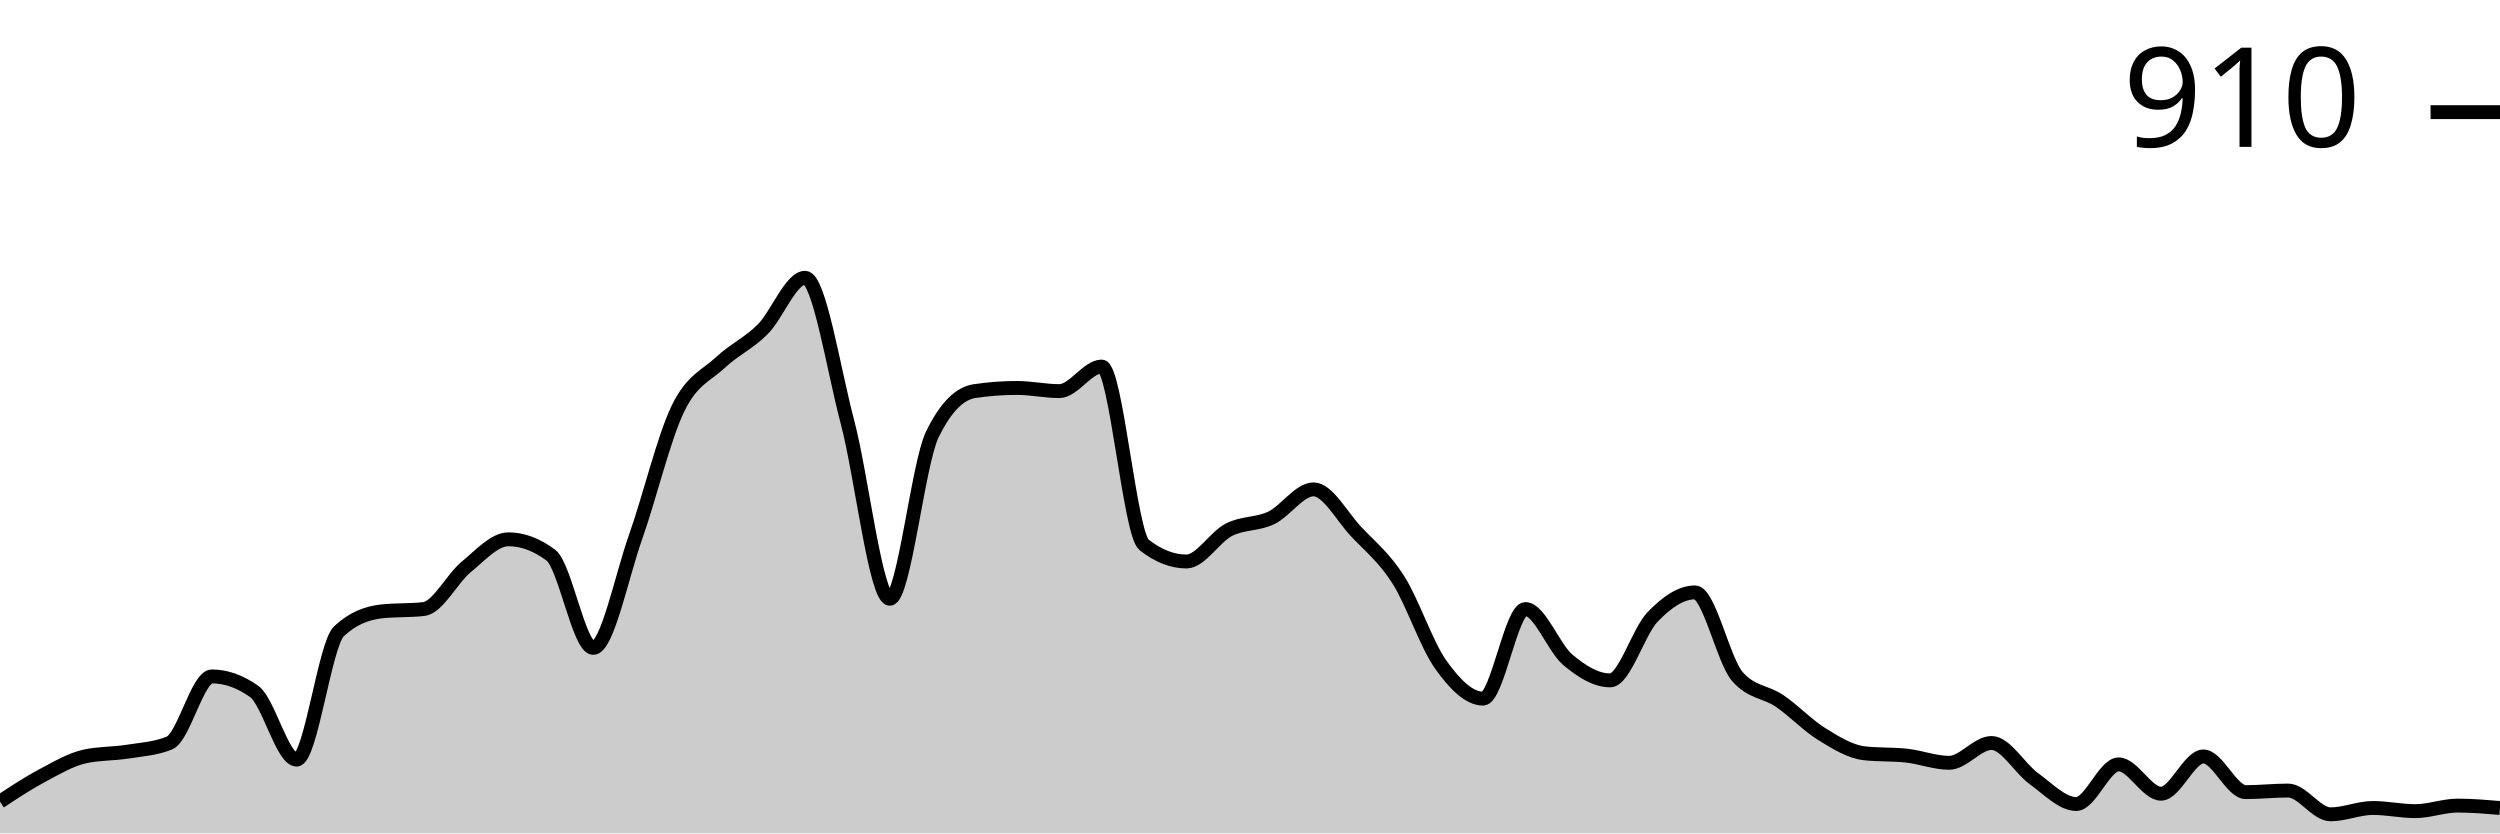
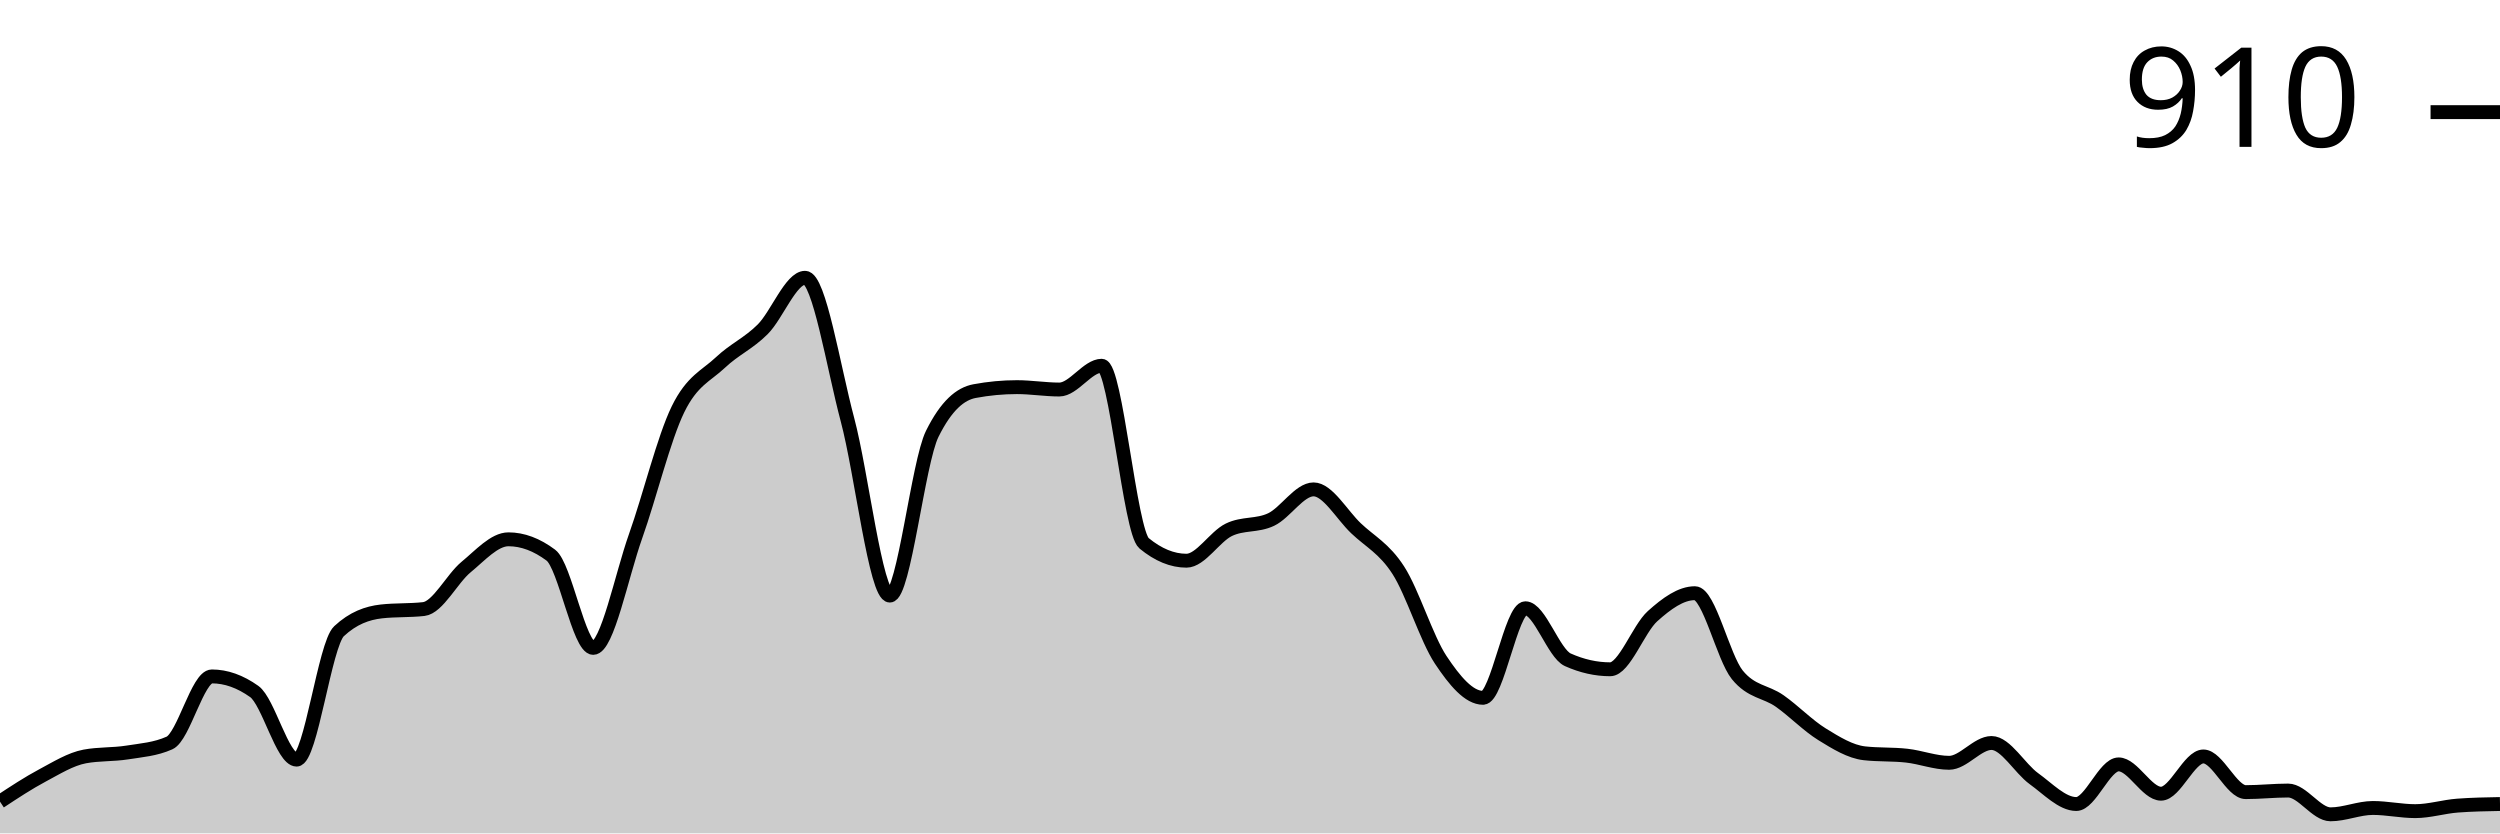
<svg xmlns="http://www.w3.org/2000/svg" viewBox="0 0 180 60">
  <g transform="translate(0,20)">
-     <path class="area" fill="rgba(0, 0, 0, 0.2)" d="M0,37.718C1.017,37.047,2.034,36.377,3.051,35.835C4.068,35.292,5.085,34.693,6.102,34.465C7.119,34.237,8.136,34.284,9.153,34.123C10.169,33.961,11.186,33.913,12.203,33.495C13.22,33.077,14.237,28.702,15.254,28.702C16.271,28.702,17.288,29.063,18.305,29.786C19.322,30.509,20.339,34.693,21.356,34.693C22.373,34.693,23.39,26.4,24.407,25.449C25.424,24.498,26.441,24.137,27.458,24.023C28.475,23.909,29.492,23.966,30.508,23.852C31.525,23.738,32.542,21.664,33.559,20.827C34.576,19.99,35.593,18.83,36.61,18.83C37.627,18.83,38.644,19.211,39.661,19.971C40.678,20.732,41.695,26.648,42.712,26.648C43.729,26.648,44.746,21.531,45.763,18.659C46.78,15.787,47.797,11.507,48.814,9.415C49.831,7.323,50.847,7.057,51.864,6.106C52.881,5.155,53.898,4.727,54.915,3.709C55.932,2.691,56.949,0,57.966,0C58.983,0,60,6.534,61.017,10.385C62.034,14.237,63.051,23.11,64.068,23.11C65.085,23.11,66.102,13.39,67.119,11.298C68.136,9.206,69.153,8.312,70.169,8.16C71.186,8.008,72.203,7.932,73.22,7.932C74.237,7.932,75.254,8.16,76.271,8.16C77.288,8.16,78.305,6.391,79.322,6.391C80.339,6.391,81.356,18.431,82.373,19.23C83.39,20.029,84.407,20.428,85.424,20.428C86.441,20.428,87.458,18.669,88.475,18.146C89.492,17.622,90.508,17.775,91.525,17.29C92.542,16.805,93.559,15.235,94.576,15.235C95.593,15.235,96.61,17.175,97.627,18.26C98.644,19.344,99.661,20.143,100.678,21.74C101.695,23.338,102.712,26.419,103.729,27.846C104.746,29.272,105.763,30.3,106.78,30.3C107.797,30.3,108.814,23.852,109.831,23.852C110.847,23.852,111.864,26.648,112.881,27.504C113.898,28.359,114.915,28.987,115.932,28.987C116.949,28.987,117.966,25.478,118.983,24.422C120,23.367,121.017,22.653,122.034,22.653C123.051,22.653,124.068,27.523,125.085,28.702C126.102,29.881,127.119,29.777,128.136,30.471C129.153,31.165,130.169,32.24,131.186,32.867C132.203,33.495,133.22,34.123,134.237,34.237C135.254,34.351,136.271,34.294,137.288,34.408C138.305,34.522,139.322,34.922,140.339,34.922C141.356,34.922,142.373,33.495,143.39,33.495C144.407,33.495,145.424,35.33,146.441,36.063C147.458,36.795,148.475,37.889,149.492,37.889C150.508,37.889,151.525,35.036,152.542,35.036C153.559,35.036,154.576,37.147,155.593,37.147C156.61,37.147,157.627,34.465,158.644,34.465C159.661,34.465,160.678,37.033,161.695,37.033C162.712,37.033,163.729,36.919,164.746,36.919C165.763,36.919,166.78,38.631,167.797,38.631C168.814,38.631,169.831,38.174,170.847,38.174C171.864,38.174,172.881,38.402,173.898,38.402C174.915,38.402,175.932,38.003,176.949,38.003C177.966,38.003,178.983,38.088,180,38.174L180,40C178.983,40,177.966,40,176.949,40C175.932,40,174.915,40,173.898,40C172.881,40,171.864,40,170.847,40C169.831,40,168.814,40,167.797,40C166.78,40,165.763,40,164.746,40C163.729,40,162.712,40,161.695,40C160.678,40,159.661,40,158.644,40C157.627,40,156.61,40,155.593,40C154.576,40,153.559,40,152.542,40C151.525,40,150.508,40,149.492,40C148.475,40,147.458,40,146.441,40C145.424,40,144.407,40,143.39,40C142.373,40,141.356,40,140.339,40C139.322,40,138.305,40,137.288,40C136.271,40,135.254,40,134.237,40C133.22,40,132.203,40,131.186,40C130.169,40,129.153,40,128.136,40C127.119,40,126.102,40,125.085,40C124.068,40,123.051,40,122.034,40C121.017,40,120,40,118.983,40C117.966,40,116.949,40,115.932,40C114.915,40,113.898,40,112.881,40C111.864,40,110.847,40,109.831,40C108.814,40,107.797,40,106.78,40C105.763,40,104.746,40,103.729,40C102.712,40,101.695,40,100.678,40C99.661,40,98.644,40,97.627,40C96.61,40,95.593,40,94.576,40C93.559,40,92.542,40,91.525,40C90.508,40,89.492,40,88.475,40C87.458,40,86.441,40,85.424,40C84.407,40,83.39,40,82.373,40C81.356,40,80.339,40,79.322,40C78.305,40,77.288,40,76.271,40C75.254,40,74.237,40,73.22,40C72.203,40,71.186,40,70.169,40C69.153,40,68.136,40,67.119,40C66.102,40,65.085,40,64.068,40C63.051,40,62.034,40,61.017,40C60,40,58.983,40,57.966,40C56.949,40,55.932,40,54.915,40C53.898,40,52.881,40,51.864,40C50.847,40,49.831,40,48.814,40C47.797,40,46.78,40,45.763,40C44.746,40,43.729,40,42.712,40C41.695,40,40.678,40,39.661,40C38.644,40,37.627,40,36.61,40C35.593,40,34.576,40,33.559,40C32.542,40,31.525,40,30.508,40C29.492,40,28.475,40,27.458,40C26.441,40,25.424,40,24.407,40C23.39,40,22.373,40,21.356,40C20.339,40,19.322,40,18.305,40C17.288,40,16.271,40,15.254,40C14.237,40,13.22,40,12.203,40C11.186,40,10.169,40,9.153,40C8.136,40,7.119,40,6.102,40C5.085,40,4.068,40,3.051,40C2.034,40,1.017,40,0,40Z" />
-     <path class="line" stroke="black" fill="none" d="M0,37.718C1.017,37.047,2.034,36.377,3.051,35.835C4.068,35.292,5.085,34.693,6.102,34.465C7.119,34.237,8.136,34.284,9.153,34.123C10.169,33.961,11.186,33.913,12.203,33.495C13.22,33.077,14.237,28.702,15.254,28.702C16.271,28.702,17.288,29.063,18.305,29.786C19.322,30.509,20.339,34.693,21.356,34.693C22.373,34.693,23.39,26.4,24.407,25.449C25.424,24.498,26.441,24.137,27.458,24.023C28.475,23.909,29.492,23.966,30.508,23.852C31.525,23.738,32.542,21.664,33.559,20.827C34.576,19.99,35.593,18.83,36.61,18.83C37.627,18.83,38.644,19.211,39.661,19.971C40.678,20.732,41.695,26.648,42.712,26.648C43.729,26.648,44.746,21.531,45.763,18.659C46.78,15.787,47.797,11.507,48.814,9.415C49.831,7.323,50.847,7.057,51.864,6.106C52.881,5.155,53.898,4.727,54.915,3.709C55.932,2.691,56.949,0,57.966,0C58.983,0,60,6.534,61.017,10.385C62.034,14.237,63.051,23.11,64.068,23.11C65.085,23.11,66.102,13.39,67.119,11.298C68.136,9.206,69.153,8.312,70.169,8.16C71.186,8.008,72.203,7.932,73.22,7.932C74.237,7.932,75.254,8.16,76.271,8.16C77.288,8.16,78.305,6.391,79.322,6.391C80.339,6.391,81.356,18.431,82.373,19.23C83.39,20.029,84.407,20.428,85.424,20.428C86.441,20.428,87.458,18.669,88.475,18.146C89.492,17.622,90.508,17.775,91.525,17.29C92.542,16.805,93.559,15.235,94.576,15.235C95.593,15.235,96.61,17.175,97.627,18.26C98.644,19.344,99.661,20.143,100.678,21.74C101.695,23.338,102.712,26.419,103.729,27.846C104.746,29.272,105.763,30.3,106.78,30.3C107.797,30.3,108.814,23.852,109.831,23.852C110.847,23.852,111.864,26.648,112.881,27.504C113.898,28.359,114.915,28.987,115.932,28.987C116.949,28.987,117.966,25.478,118.983,24.422C120,23.367,121.017,22.653,122.034,22.653C123.051,22.653,124.068,27.523,125.085,28.702C126.102,29.881,127.119,29.777,128.136,30.471C129.153,31.165,130.169,32.24,131.186,32.867C132.203,33.495,133.22,34.123,134.237,34.237C135.254,34.351,136.271,34.294,137.288,34.408C138.305,34.522,139.322,34.922,140.339,34.922C141.356,34.922,142.373,33.495,143.39,33.495C144.407,33.495,145.424,35.33,146.441,36.063C147.458,36.795,148.475,37.889,149.492,37.889C150.508,37.889,151.525,35.036,152.542,35.036C153.559,35.036,154.576,37.147,155.593,37.147C156.61,37.147,157.627,34.465,158.644,34.465C159.661,34.465,160.678,37.033,161.695,37.033C162.712,37.033,163.729,36.919,164.746,36.919C165.763,36.919,166.78,38.631,167.797,38.631C168.814,38.631,169.831,38.174,170.847,38.174C171.864,38.174,172.881,38.402,173.898,38.402C174.915,38.402,175.932,38.003,176.949,38.003C177.966,38.003,178.983,38.088,180,38.174" />
+     <path class="area" fill="rgba(0, 0, 0, 0.2)" d="M0,37.718C1.017,37.047,2.034,36.377,3.051,35.835C4.068,35.292,5.085,34.655,6.102,34.465C7.119,34.275,8.136,34.341,9.153,34.18C10.169,34.018,11.186,33.951,12.203,33.495C13.22,33.039,14.237,28.702,15.254,28.702C16.271,28.702,17.288,29.063,18.305,29.786C19.322,30.509,20.339,34.693,21.356,34.693C22.373,34.693,23.39,26.4,24.407,25.449C25.424,24.498,26.441,24.137,27.458,24.023C28.475,23.909,29.492,23.966,30.508,23.852C31.525,23.738,32.542,21.664,33.559,20.827C34.576,19.99,35.593,18.83,36.61,18.83C37.627,18.83,38.644,19.211,39.661,19.971C40.678,20.732,41.695,26.648,42.712,26.648C43.729,26.648,44.746,21.465,45.763,18.602C46.78,15.739,47.797,11.555,48.814,9.472C49.831,7.389,50.847,7.066,51.864,6.106C52.881,5.145,53.898,4.727,54.915,3.709C55.932,2.691,56.949,0,57.966,0C58.983,0,60,6.4,61.017,10.214C62.034,14.028,63.051,22.882,64.068,22.882C65.085,22.882,66.102,13.295,67.119,11.241C68.136,9.187,69.153,8.35,70.169,8.16C71.186,7.97,72.203,7.874,73.22,7.874C74.237,7.874,75.254,8.046,76.271,8.046C77.288,8.046,78.305,6.334,79.322,6.334C80.339,6.334,81.356,18.279,82.373,19.116C83.39,19.952,84.407,20.371,85.424,20.371C86.441,20.371,87.458,18.64,88.475,18.146C89.492,17.651,90.508,17.889,91.525,17.404C92.542,16.919,93.559,15.235,94.576,15.235C95.593,15.235,96.61,17.061,97.627,18.031C98.644,19.001,99.661,19.477,100.678,21.056C101.695,22.634,102.712,25.972,103.729,27.504C104.746,29.035,105.763,30.243,106.78,30.243C107.797,30.243,108.814,23.795,109.831,23.795C110.847,23.795,111.864,27.047,112.881,27.504C113.898,27.96,114.915,28.188,115.932,28.188C116.949,28.188,117.966,25.278,118.983,24.365C120,23.452,121.017,22.71,122.034,22.71C123.051,22.71,124.068,27.332,125.085,28.588C126.102,29.843,127.119,29.757,128.136,30.471C129.153,31.184,130.169,32.24,131.186,32.867C132.203,33.495,133.22,34.123,134.237,34.237C135.254,34.351,136.271,34.294,137.288,34.408C138.305,34.522,139.322,34.922,140.339,34.922C141.356,34.922,142.373,33.495,143.39,33.495C144.407,33.495,145.424,35.33,146.441,36.063C147.458,36.795,148.475,37.889,149.492,37.889C150.508,37.889,151.525,35.036,152.542,35.036C153.559,35.036,154.576,37.147,155.593,37.147C156.61,37.147,157.627,34.465,158.644,34.465C159.661,34.465,160.678,37.033,161.695,37.033C162.712,37.033,163.729,36.919,164.746,36.919C165.763,36.919,166.78,38.631,167.797,38.631C168.814,38.631,169.831,38.174,170.847,38.174C171.864,38.174,172.881,38.402,173.898,38.402C174.915,38.402,175.932,38.079,176.949,38.003C177.966,37.927,178.983,37.908,180,37.889L180,40C178.983,40,177.966,40,176.949,40C175.932,40,174.915,40,173.898,40C172.881,40,171.864,40,170.847,40C169.831,40,168.814,40,167.797,40C166.78,40,165.763,40,164.746,40C163.729,40,162.712,40,161.695,40C160.678,40,159.661,40,158.644,40C157.627,40,156.61,40,155.593,40C154.576,40,153.559,40,152.542,40C151.525,40,150.508,40,149.492,40C148.475,40,147.458,40,146.441,40C145.424,40,144.407,40,143.39,40C142.373,40,141.356,40,140.339,40C139.322,40,138.305,40,137.288,40C136.271,40,135.254,40,134.237,40C133.22,40,132.203,40,131.186,40C130.169,40,129.153,40,128.136,40C127.119,40,126.102,40,125.085,40C124.068,40,123.051,40,122.034,40C121.017,40,120,40,118.983,40C117.966,40,116.949,40,115.932,40C114.915,40,113.898,40,112.881,40C111.864,40,110.847,40,109.831,40C108.814,40,107.797,40,106.78,40C105.763,40,104.746,40,103.729,40C102.712,40,101.695,40,100.678,40C99.661,40,98.644,40,97.627,40C96.61,40,95.593,40,94.576,40C93.559,40,92.542,40,91.525,40C90.508,40,89.492,40,88.475,40C87.458,40,86.441,40,85.424,40C84.407,40,83.39,40,82.373,40C81.356,40,80.339,40,79.322,40C78.305,40,77.288,40,76.271,40C75.254,40,74.237,40,73.22,40C72.203,40,71.186,40,70.169,40C69.153,40,68.136,40,67.119,40C66.102,40,65.085,40,64.068,40C63.051,40,62.034,40,61.017,40C60,40,58.983,40,57.966,40C56.949,40,55.932,40,54.915,40C53.898,40,52.881,40,51.864,40C50.847,40,49.831,40,48.814,40C47.797,40,46.78,40,45.763,40C44.746,40,43.729,40,42.712,40C41.695,40,40.678,40,39.661,40C38.644,40,37.627,40,36.61,40C35.593,40,34.576,40,33.559,40C32.542,40,31.525,40,30.508,40C29.492,40,28.475,40,27.458,40C26.441,40,25.424,40,24.407,40C23.39,40,22.373,40,21.356,40C20.339,40,19.322,40,18.305,40C17.288,40,16.271,40,15.254,40C14.237,40,13.22,40,12.203,40C11.186,40,10.169,40,9.153,40C8.136,40,7.119,40,6.102,40C5.085,40,4.068,40,3.051,40C2.034,40,1.017,40,0,40Z" />
+     <path class="line" stroke="black" fill="none" d="M0,37.718C1.017,37.047,2.034,36.377,3.051,35.835C4.068,35.292,5.085,34.655,6.102,34.465C7.119,34.275,8.136,34.341,9.153,34.18C10.169,34.018,11.186,33.951,12.203,33.495C13.22,33.039,14.237,28.702,15.254,28.702C16.271,28.702,17.288,29.063,18.305,29.786C19.322,30.509,20.339,34.693,21.356,34.693C22.373,34.693,23.39,26.4,24.407,25.449C25.424,24.498,26.441,24.137,27.458,24.023C28.475,23.909,29.492,23.966,30.508,23.852C31.525,23.738,32.542,21.664,33.559,20.827C34.576,19.99,35.593,18.83,36.61,18.83C37.627,18.83,38.644,19.211,39.661,19.971C40.678,20.732,41.695,26.648,42.712,26.648C43.729,26.648,44.746,21.465,45.763,18.602C46.78,15.739,47.797,11.555,48.814,9.472C49.831,7.389,50.847,7.066,51.864,6.106C52.881,5.145,53.898,4.727,54.915,3.709C55.932,2.691,56.949,0,57.966,0C58.983,0,60,6.4,61.017,10.214C62.034,14.028,63.051,22.882,64.068,22.882C65.085,22.882,66.102,13.295,67.119,11.241C68.136,9.187,69.153,8.35,70.169,8.16C71.186,7.97,72.203,7.874,73.22,7.874C74.237,7.874,75.254,8.046,76.271,8.046C77.288,8.046,78.305,6.334,79.322,6.334C80.339,6.334,81.356,18.279,82.373,19.116C83.39,19.952,84.407,20.371,85.424,20.371C86.441,20.371,87.458,18.64,88.475,18.146C89.492,17.651,90.508,17.889,91.525,17.404C92.542,16.919,93.559,15.235,94.576,15.235C95.593,15.235,96.61,17.061,97.627,18.031C98.644,19.001,99.661,19.477,100.678,21.056C101.695,22.634,102.712,25.972,103.729,27.504C104.746,29.035,105.763,30.243,106.78,30.243C107.797,30.243,108.814,23.795,109.831,23.795C110.847,23.795,111.864,27.047,112.881,27.504C113.898,27.96,114.915,28.188,115.932,28.188C116.949,28.188,117.966,25.278,118.983,24.365C120,23.452,121.017,22.71,122.034,22.71C123.051,22.71,124.068,27.332,125.085,28.588C126.102,29.843,127.119,29.757,128.136,30.471C129.153,31.184,130.169,32.24,131.186,32.867C132.203,33.495,133.22,34.123,134.237,34.237C135.254,34.351,136.271,34.294,137.288,34.408C138.305,34.522,139.322,34.922,140.339,34.922C141.356,34.922,142.373,33.495,143.39,33.495C144.407,33.495,145.424,35.33,146.441,36.063C147.458,36.795,148.475,37.889,149.492,37.889C150.508,37.889,151.525,35.036,152.542,35.036C153.559,35.036,154.576,37.147,155.593,37.147C156.61,37.147,157.627,34.465,158.644,34.465C159.661,34.465,160.678,37.033,161.695,37.033C162.712,37.033,163.729,36.919,164.746,36.919C165.763,36.919,166.78,38.631,167.797,38.631C168.814,38.631,169.831,38.174,170.847,38.174C171.864,38.174,172.881,38.402,173.898,38.402C174.915,38.402,175.932,38.079,176.949,38.003C177.966,37.927,178.983,37.908,180,37.889" />
    <path class="axis-ceiling" stroke-width="1" stroke="black" fill="none" d="M175,-11.926L180,-11.926" />
    <text class="axis-ceiling-label" font-family="sans-serif" text-anchor="end" font-size="10px" x="170" y="-9.426">910</text>
  </g>
</svg>
